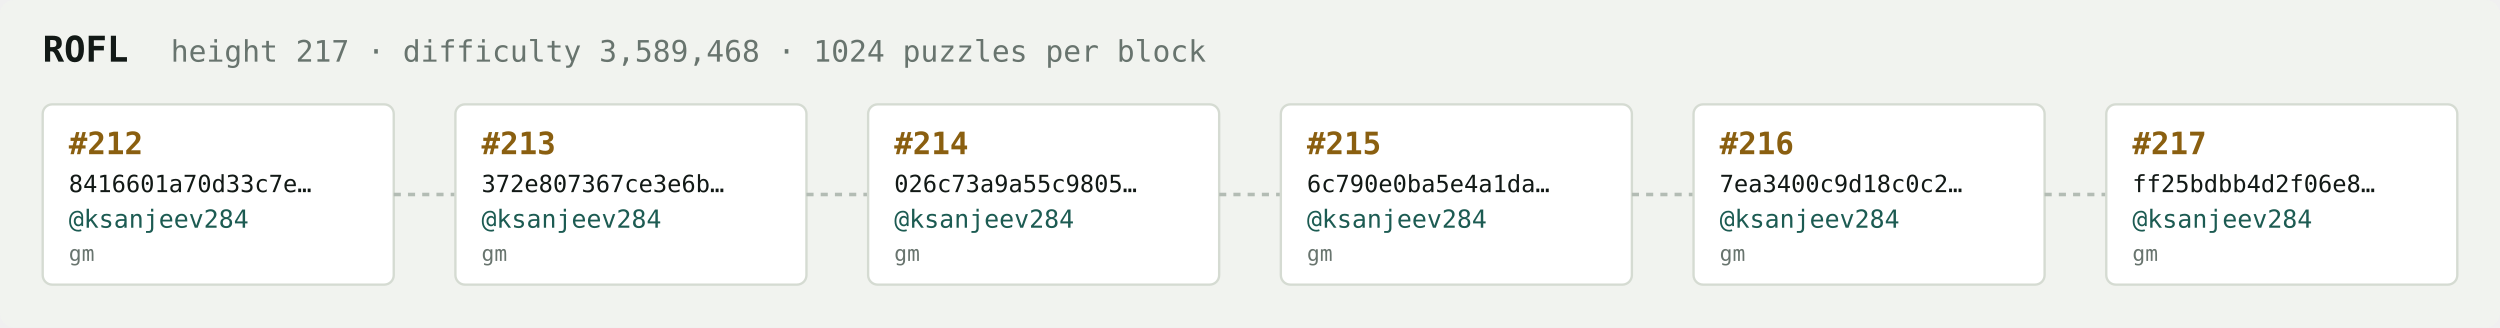
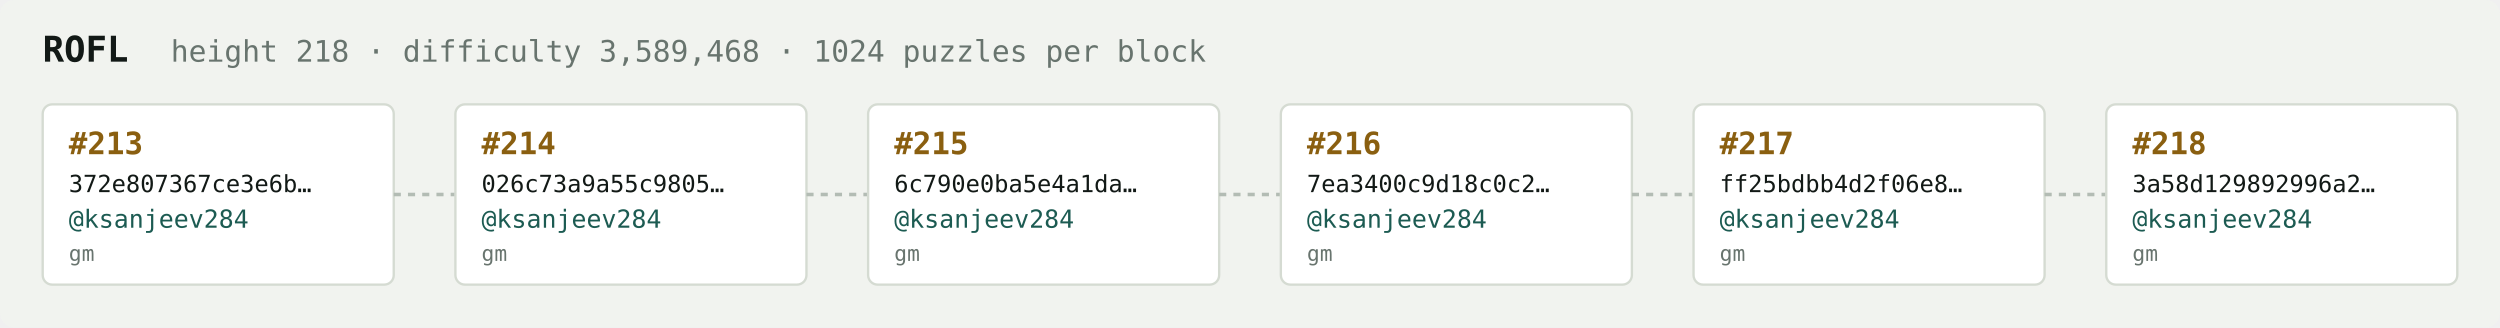
<svg xmlns="http://www.w3.org/2000/svg" width="1054" height="138" viewBox="0 0 1054 138" font-family="ui-monospace,SFMono-Regular,Menlo,monospace">
  <rect fill="#f1f3ef" width="1054" height="138" rx="6" />
  <text x="18" y="26" fill="#121916" font-size="15" font-weight="700">ROFL</text>
-   <text x="72" y="26" fill="#68746e" font-size="12.5">height 217 · difficulty 3,589,468 · 1024 puzzles per block</text>
+   <text x="72" y="26" fill="#68746e" font-size="12.5">height 218 · difficulty 3,589,468 · 1024 puzzles per block</text>
  <rect x="18" y="44" width="148" height="76" rx="4" fill="#ffffff" stroke="#d5dbd2" stroke-width="1" />
-   <text x="29" y="65" fill="#8a5f10" font-size="13" font-weight="700">#212</text>
-   <text x="29" y="81" fill="#121916" font-size="10">8416601a70d33c7e…</text>
+   <text x="29" y="65" fill="#8a5f10" font-size="13" font-weight="700">#213</text>
+   <text x="29" y="81" fill="#121916" font-size="10">372e807367ce3e6b…</text>
  <text x="29" y="96" fill="#1c5b52" font-size="10.5">@ksanjeev284</text>
  <text x="29" y="110" fill="#68746e" font-size="9">gm</text>
  <line x1="166" y1="82.0" x2="192" y2="82.0" stroke="#b3bcb4" stroke-width="1.5" stroke-dasharray="3 3" />
  <rect x="192" y="44" width="148" height="76" rx="4" fill="#ffffff" stroke="#d5dbd2" stroke-width="1" />
-   <text x="203" y="65" fill="#8a5f10" font-size="13" font-weight="700">#213</text>
-   <text x="203" y="81" fill="#121916" font-size="10">372e807367ce3e6b…</text>
+   <text x="203" y="65" fill="#8a5f10" font-size="13" font-weight="700">#214</text>
+   <text x="203" y="81" fill="#121916" font-size="10">026c73a9a55c9805…</text>
  <text x="203" y="96" fill="#1c5b52" font-size="10.5">@ksanjeev284</text>
  <text x="203" y="110" fill="#68746e" font-size="9">gm</text>
  <line x1="340" y1="82.0" x2="366" y2="82.0" stroke="#b3bcb4" stroke-width="1.5" stroke-dasharray="3 3" />
  <rect x="366" y="44" width="148" height="76" rx="4" fill="#ffffff" stroke="#d5dbd2" stroke-width="1" />
-   <text x="377" y="65" fill="#8a5f10" font-size="13" font-weight="700">#214</text>
-   <text x="377" y="81" fill="#121916" font-size="10">026c73a9a55c9805…</text>
+   <text x="377" y="65" fill="#8a5f10" font-size="13" font-weight="700">#215</text>
+   <text x="377" y="81" fill="#121916" font-size="10">6c790e0ba5e4a1da…</text>
  <text x="377" y="96" fill="#1c5b52" font-size="10.5">@ksanjeev284</text>
  <text x="377" y="110" fill="#68746e" font-size="9">gm</text>
  <line x1="514" y1="82.0" x2="540" y2="82.0" stroke="#b3bcb4" stroke-width="1.5" stroke-dasharray="3 3" />
  <rect x="540" y="44" width="148" height="76" rx="4" fill="#ffffff" stroke="#d5dbd2" stroke-width="1" />
-   <text x="551" y="65" fill="#8a5f10" font-size="13" font-weight="700">#215</text>
-   <text x="551" y="81" fill="#121916" font-size="10">6c790e0ba5e4a1da…</text>
+   <text x="551" y="65" fill="#8a5f10" font-size="13" font-weight="700">#216</text>
+   <text x="551" y="81" fill="#121916" font-size="10">7ea3400c9d18c0c2…</text>
  <text x="551" y="96" fill="#1c5b52" font-size="10.5">@ksanjeev284</text>
  <text x="551" y="110" fill="#68746e" font-size="9">gm</text>
  <line x1="688" y1="82.0" x2="714" y2="82.0" stroke="#b3bcb4" stroke-width="1.5" stroke-dasharray="3 3" />
  <rect x="714" y="44" width="148" height="76" rx="4" fill="#ffffff" stroke="#d5dbd2" stroke-width="1" />
-   <text x="725" y="65" fill="#8a5f10" font-size="13" font-weight="700">#216</text>
-   <text x="725" y="81" fill="#121916" font-size="10">7ea3400c9d18c0c2…</text>
+   <text x="725" y="65" fill="#8a5f10" font-size="13" font-weight="700">#217</text>
+   <text x="725" y="81" fill="#121916" font-size="10">ff25bdbb4d2f06e8…</text>
  <text x="725" y="96" fill="#1c5b52" font-size="10.5">@ksanjeev284</text>
  <text x="725" y="110" fill="#68746e" font-size="9">gm</text>
  <line x1="862" y1="82.0" x2="888" y2="82.0" stroke="#b3bcb4" stroke-width="1.5" stroke-dasharray="3 3" />
  <rect x="888" y="44" width="148" height="76" rx="4" fill="#ffffff" stroke="#d5dbd2" stroke-width="1" />
-   <text x="899" y="65" fill="#8a5f10" font-size="13" font-weight="700">#217</text>
-   <text x="899" y="81" fill="#121916" font-size="10">ff25bdbb4d2f06e8…</text>
+   <text x="899" y="65" fill="#8a5f10" font-size="13" font-weight="700">#218</text>
+   <text x="899" y="81" fill="#121916" font-size="10">3a58d129892996a2…</text>
  <text x="899" y="96" fill="#1c5b52" font-size="10.5">@ksanjeev284</text>
  <text x="899" y="110" fill="#68746e" font-size="9">gm</text>
</svg>
